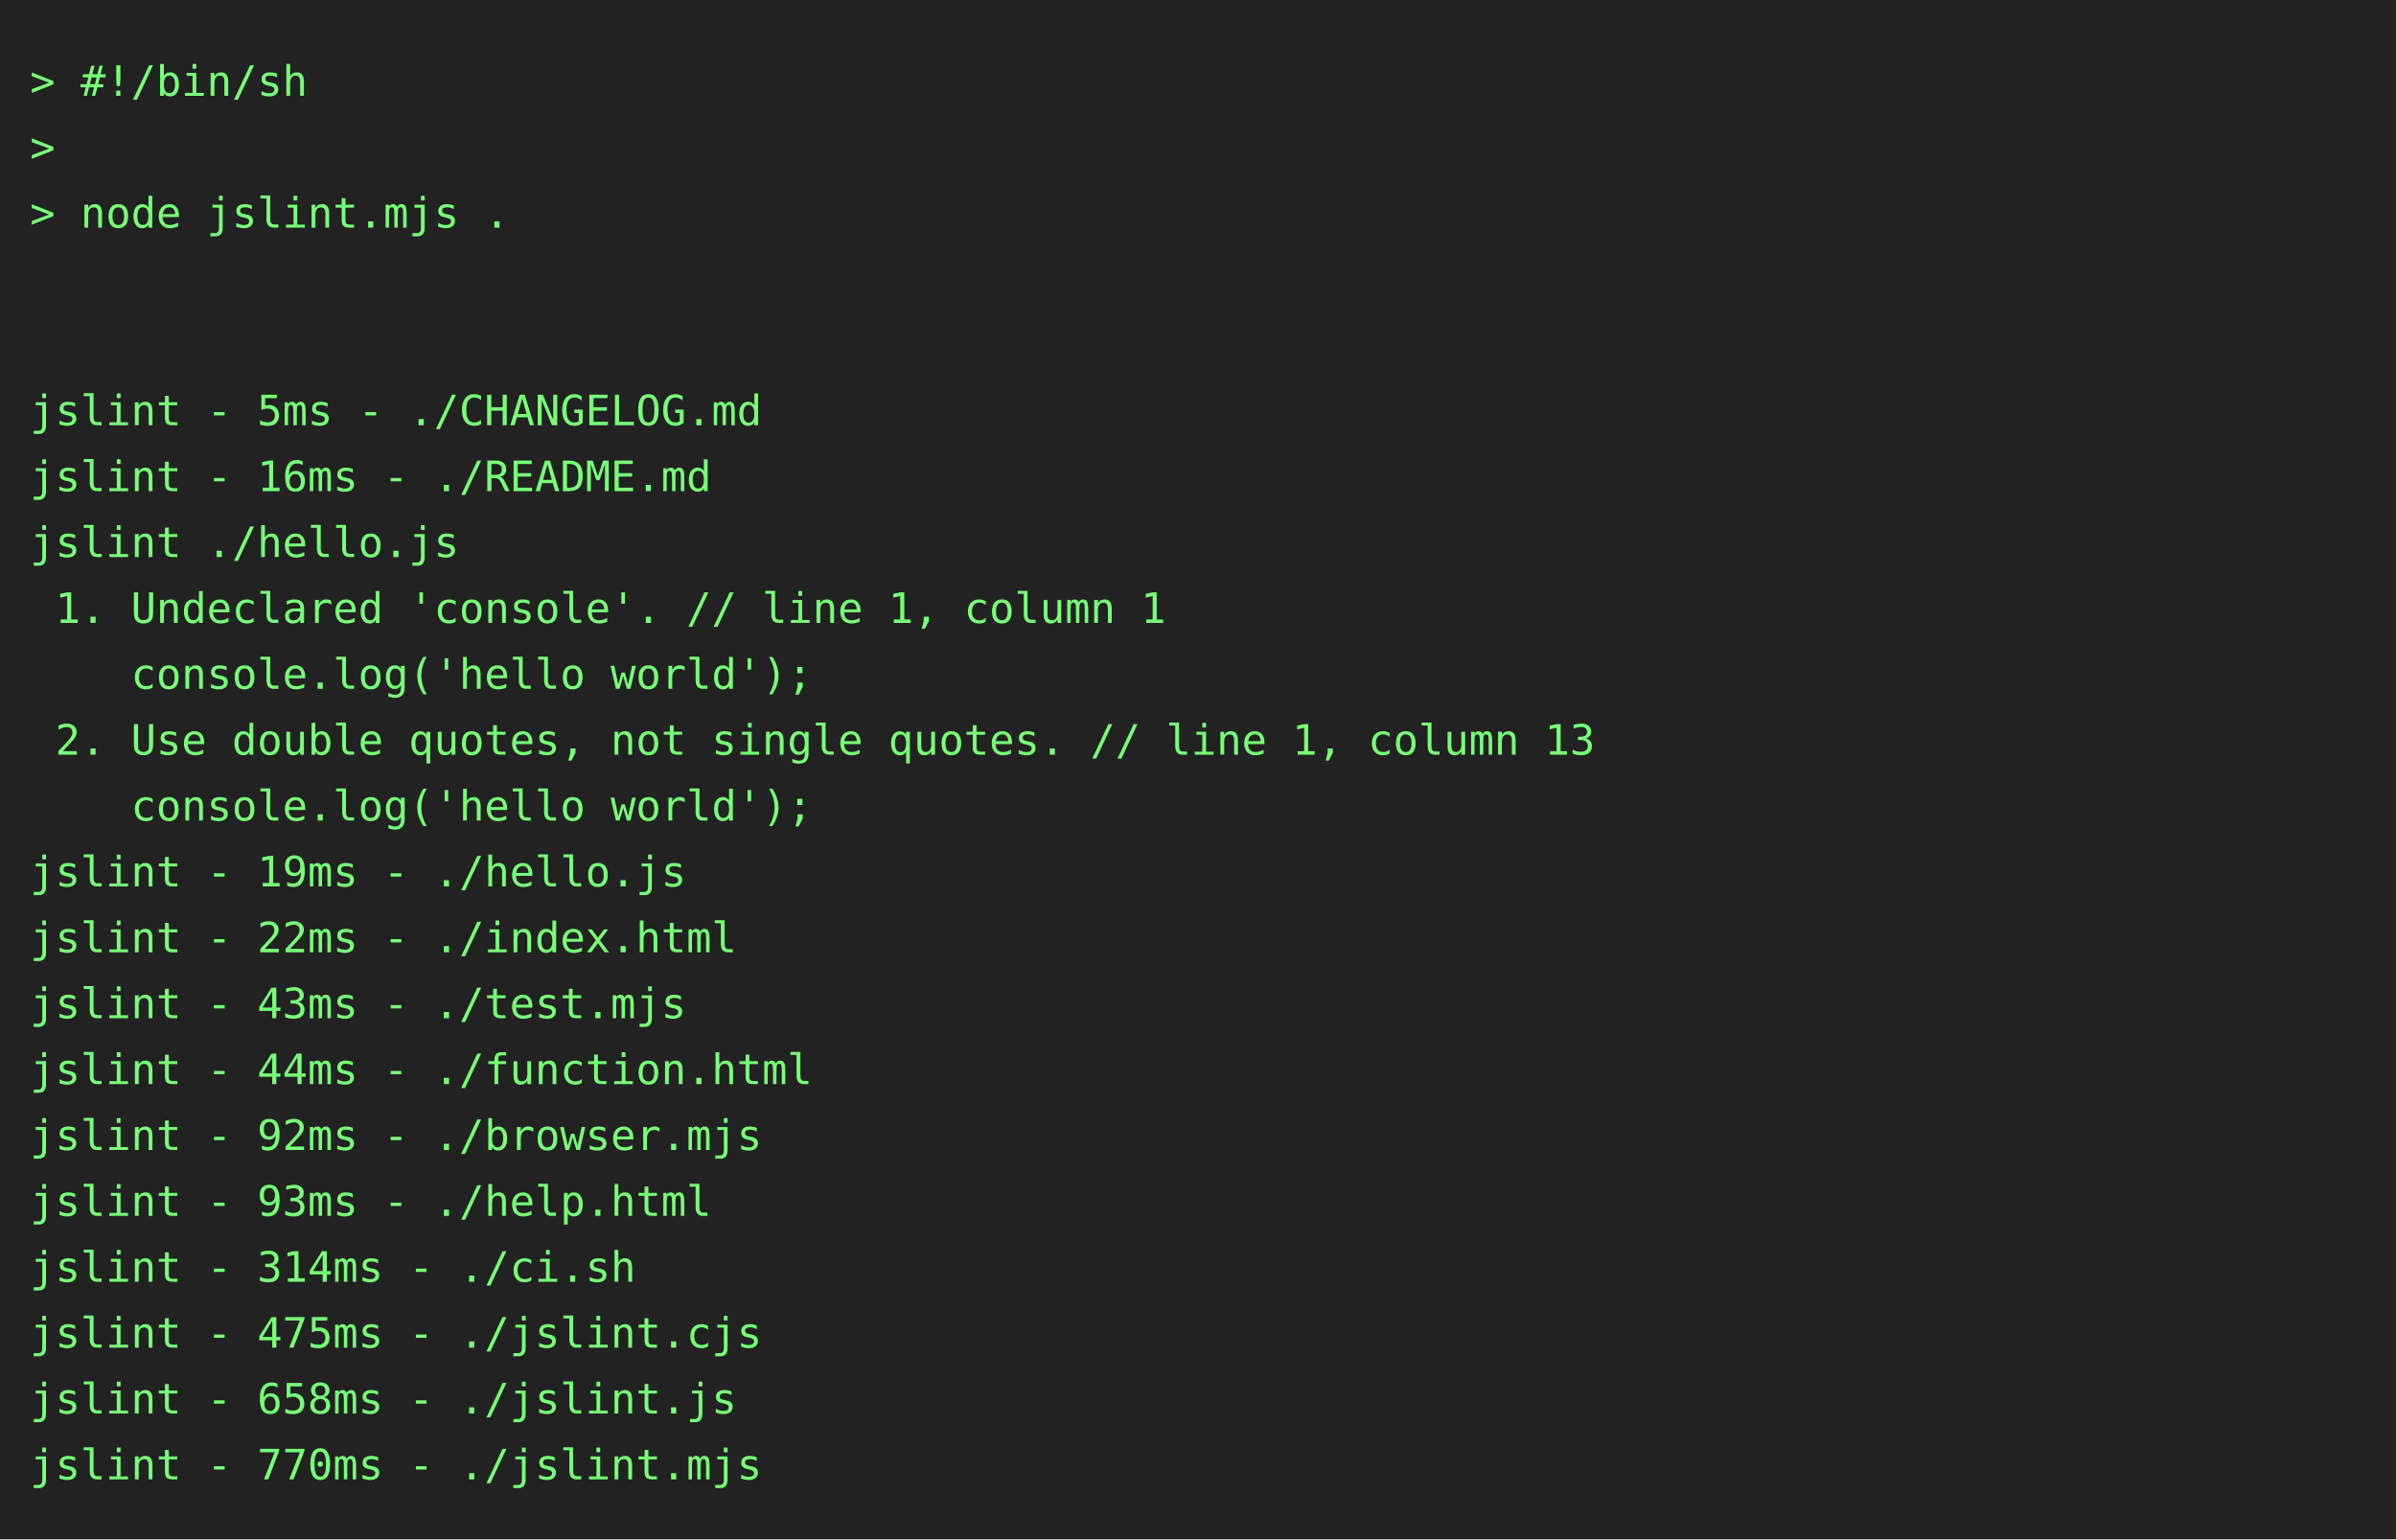
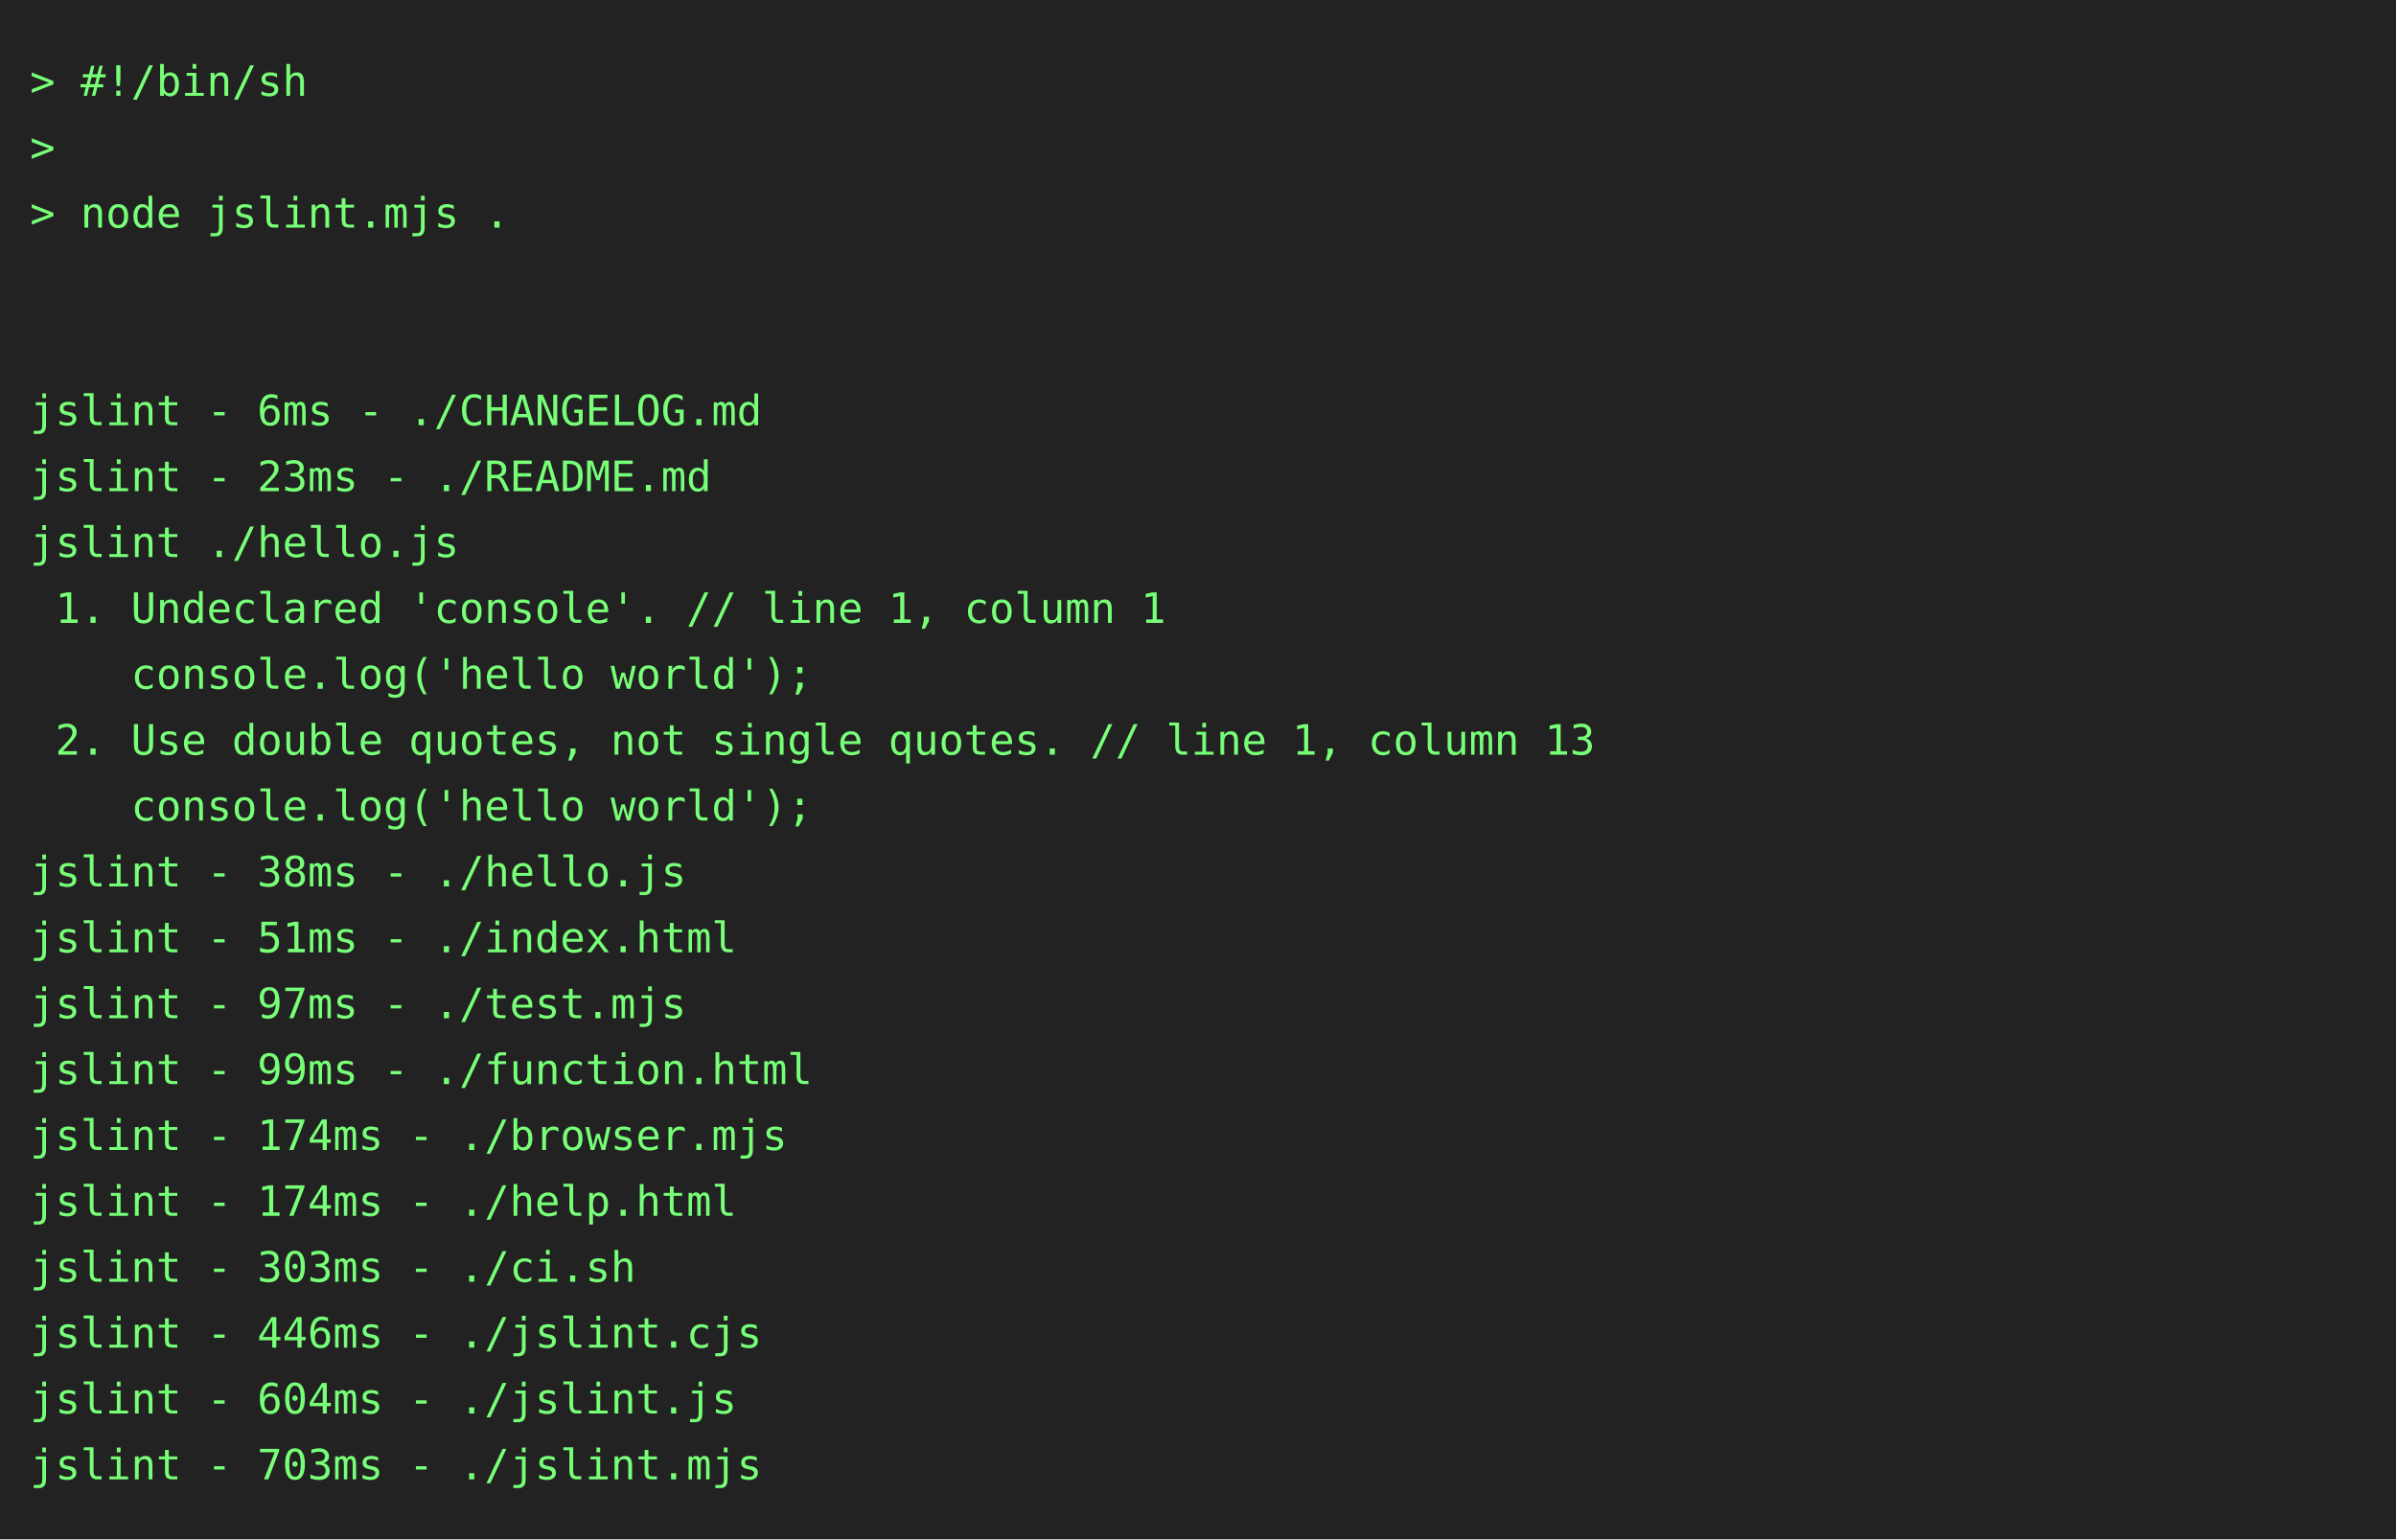
<svg xmlns="http://www.w3.org/2000/svg" height="514" width="800">
  <rect height="514" fill="#222" width="800" />
  <text fill="#7f7" font-family="consolas, menlo, monospace" font-size="14" xml:space="preserve">
    <tspan lengthAdjust="spacingAndGlyphs" textLength="768" x="10" y="32">&gt; #!/bin/sh                                                                                      </tspan>
    <tspan lengthAdjust="spacingAndGlyphs" textLength="768" x="10" y="54">&gt;                                                                                                </tspan>
    <tspan lengthAdjust="spacingAndGlyphs" textLength="768" x="10" y="76">&gt; node jslint.mjs .                                                                              </tspan>
    <tspan lengthAdjust="spacingAndGlyphs" textLength="768" x="10" y="98">                                                                                                 </tspan>
    <tspan lengthAdjust="spacingAndGlyphs" textLength="768" x="10" y="120">                                                                                                 </tspan>
-     <tspan lengthAdjust="spacingAndGlyphs" textLength="768" x="10" y="142">jslint - 5ms - ./CHANGELOG.md                                                                    </tspan>
-     <tspan lengthAdjust="spacingAndGlyphs" textLength="768" x="10" y="164">jslint - 16ms - ./README.md                                                                      </tspan>
+     <tspan lengthAdjust="spacingAndGlyphs" textLength="768" x="10" y="142">jslint - 6ms - ./CHANGELOG.md                                                                    </tspan>
+     <tspan lengthAdjust="spacingAndGlyphs" textLength="768" x="10" y="164">jslint - 23ms - ./README.md                                                                      </tspan>
    <tspan lengthAdjust="spacingAndGlyphs" textLength="768" x="10" y="186">jslint ./hello.js                                                                                </tspan>
    <tspan lengthAdjust="spacingAndGlyphs" textLength="768" x="10" y="208"> 1. Undeclared 'console'. // line 1, column 1                                                    </tspan>
    <tspan lengthAdjust="spacingAndGlyphs" textLength="768" x="10" y="230">    console.log('hello world');                                                                  </tspan>
    <tspan lengthAdjust="spacingAndGlyphs" textLength="768" x="10" y="252"> 2. Use double quotes, not single quotes. // line 1, column 13                                   </tspan>
    <tspan lengthAdjust="spacingAndGlyphs" textLength="768" x="10" y="274">    console.log('hello world');                                                                  </tspan>
-     <tspan lengthAdjust="spacingAndGlyphs" textLength="768" x="10" y="296">jslint - 19ms - ./hello.js                                                                       </tspan>
-     <tspan lengthAdjust="spacingAndGlyphs" textLength="768" x="10" y="318">jslint - 22ms - ./index.html                                                                     </tspan>
-     <tspan lengthAdjust="spacingAndGlyphs" textLength="768" x="10" y="340">jslint - 43ms - ./test.mjs                                                                       </tspan>
-     <tspan lengthAdjust="spacingAndGlyphs" textLength="768" x="10" y="362">jslint - 44ms - ./function.html                                                                  </tspan>
-     <tspan lengthAdjust="spacingAndGlyphs" textLength="768" x="10" y="384">jslint - 92ms - ./browser.mjs                                                                    </tspan>
-     <tspan lengthAdjust="spacingAndGlyphs" textLength="768" x="10" y="406">jslint - 93ms - ./help.html                                                                      </tspan>
-     <tspan lengthAdjust="spacingAndGlyphs" textLength="768" x="10" y="428">jslint - 314ms - ./ci.sh                                                                         </tspan>
-     <tspan lengthAdjust="spacingAndGlyphs" textLength="768" x="10" y="450">jslint - 475ms - ./jslint.cjs                                                                    </tspan>
-     <tspan lengthAdjust="spacingAndGlyphs" textLength="768" x="10" y="472">jslint - 658ms - ./jslint.js                                                                     </tspan>
-     <tspan lengthAdjust="spacingAndGlyphs" textLength="768" x="10" y="494">jslint - 770ms - ./jslint.mjs                                                                    </tspan>
+     <tspan lengthAdjust="spacingAndGlyphs" textLength="768" x="10" y="296">jslint - 38ms - ./hello.js                                                                       </tspan>
+     <tspan lengthAdjust="spacingAndGlyphs" textLength="768" x="10" y="318">jslint - 51ms - ./index.html                                                                     </tspan>
+     <tspan lengthAdjust="spacingAndGlyphs" textLength="768" x="10" y="340">jslint - 97ms - ./test.mjs                                                                       </tspan>
+     <tspan lengthAdjust="spacingAndGlyphs" textLength="768" x="10" y="362">jslint - 99ms - ./function.html                                                                  </tspan>
+     <tspan lengthAdjust="spacingAndGlyphs" textLength="768" x="10" y="384">jslint - 174ms - ./browser.mjs                                                                   </tspan>
+     <tspan lengthAdjust="spacingAndGlyphs" textLength="768" x="10" y="406">jslint - 174ms - ./help.html                                                                     </tspan>
+     <tspan lengthAdjust="spacingAndGlyphs" textLength="768" x="10" y="428">jslint - 303ms - ./ci.sh                                                                         </tspan>
+     <tspan lengthAdjust="spacingAndGlyphs" textLength="768" x="10" y="450">jslint - 446ms - ./jslint.cjs                                                                    </tspan>
+     <tspan lengthAdjust="spacingAndGlyphs" textLength="768" x="10" y="472">jslint - 604ms - ./jslint.js                                                                     </tspan>
+     <tspan lengthAdjust="spacingAndGlyphs" textLength="768" x="10" y="494">jslint - 703ms - ./jslint.mjs                                                                    </tspan>
  </text>
</svg>
